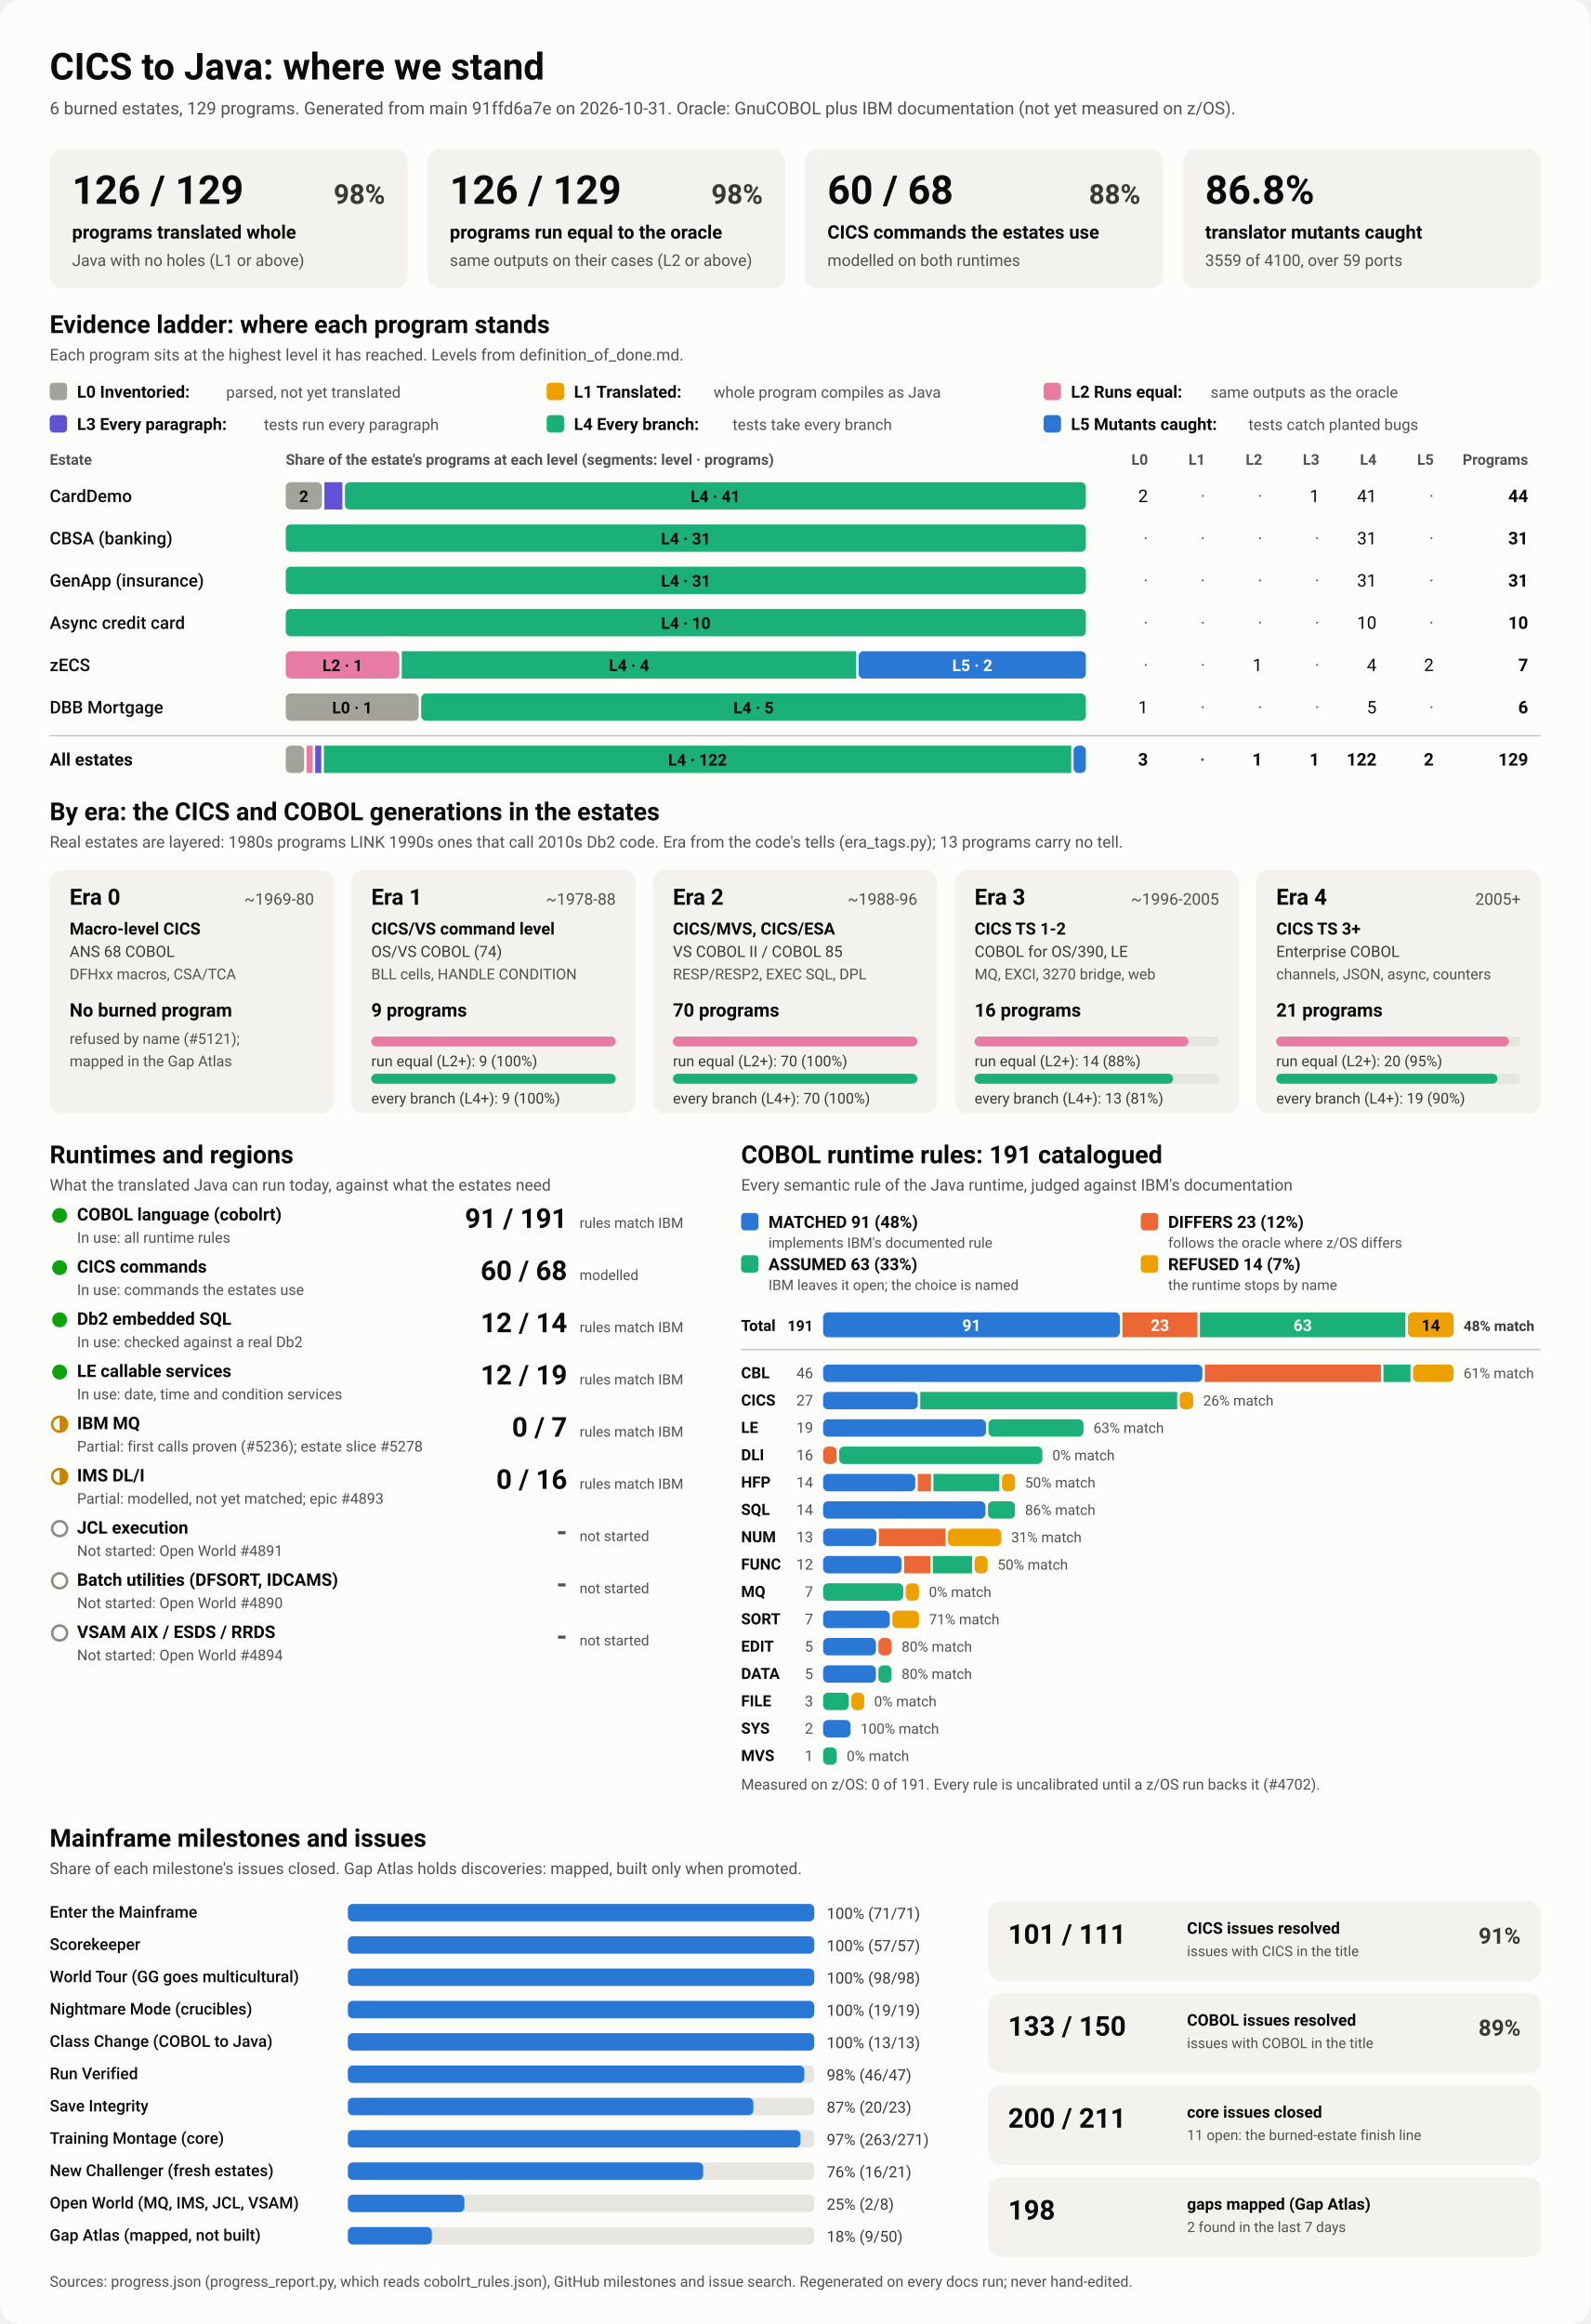
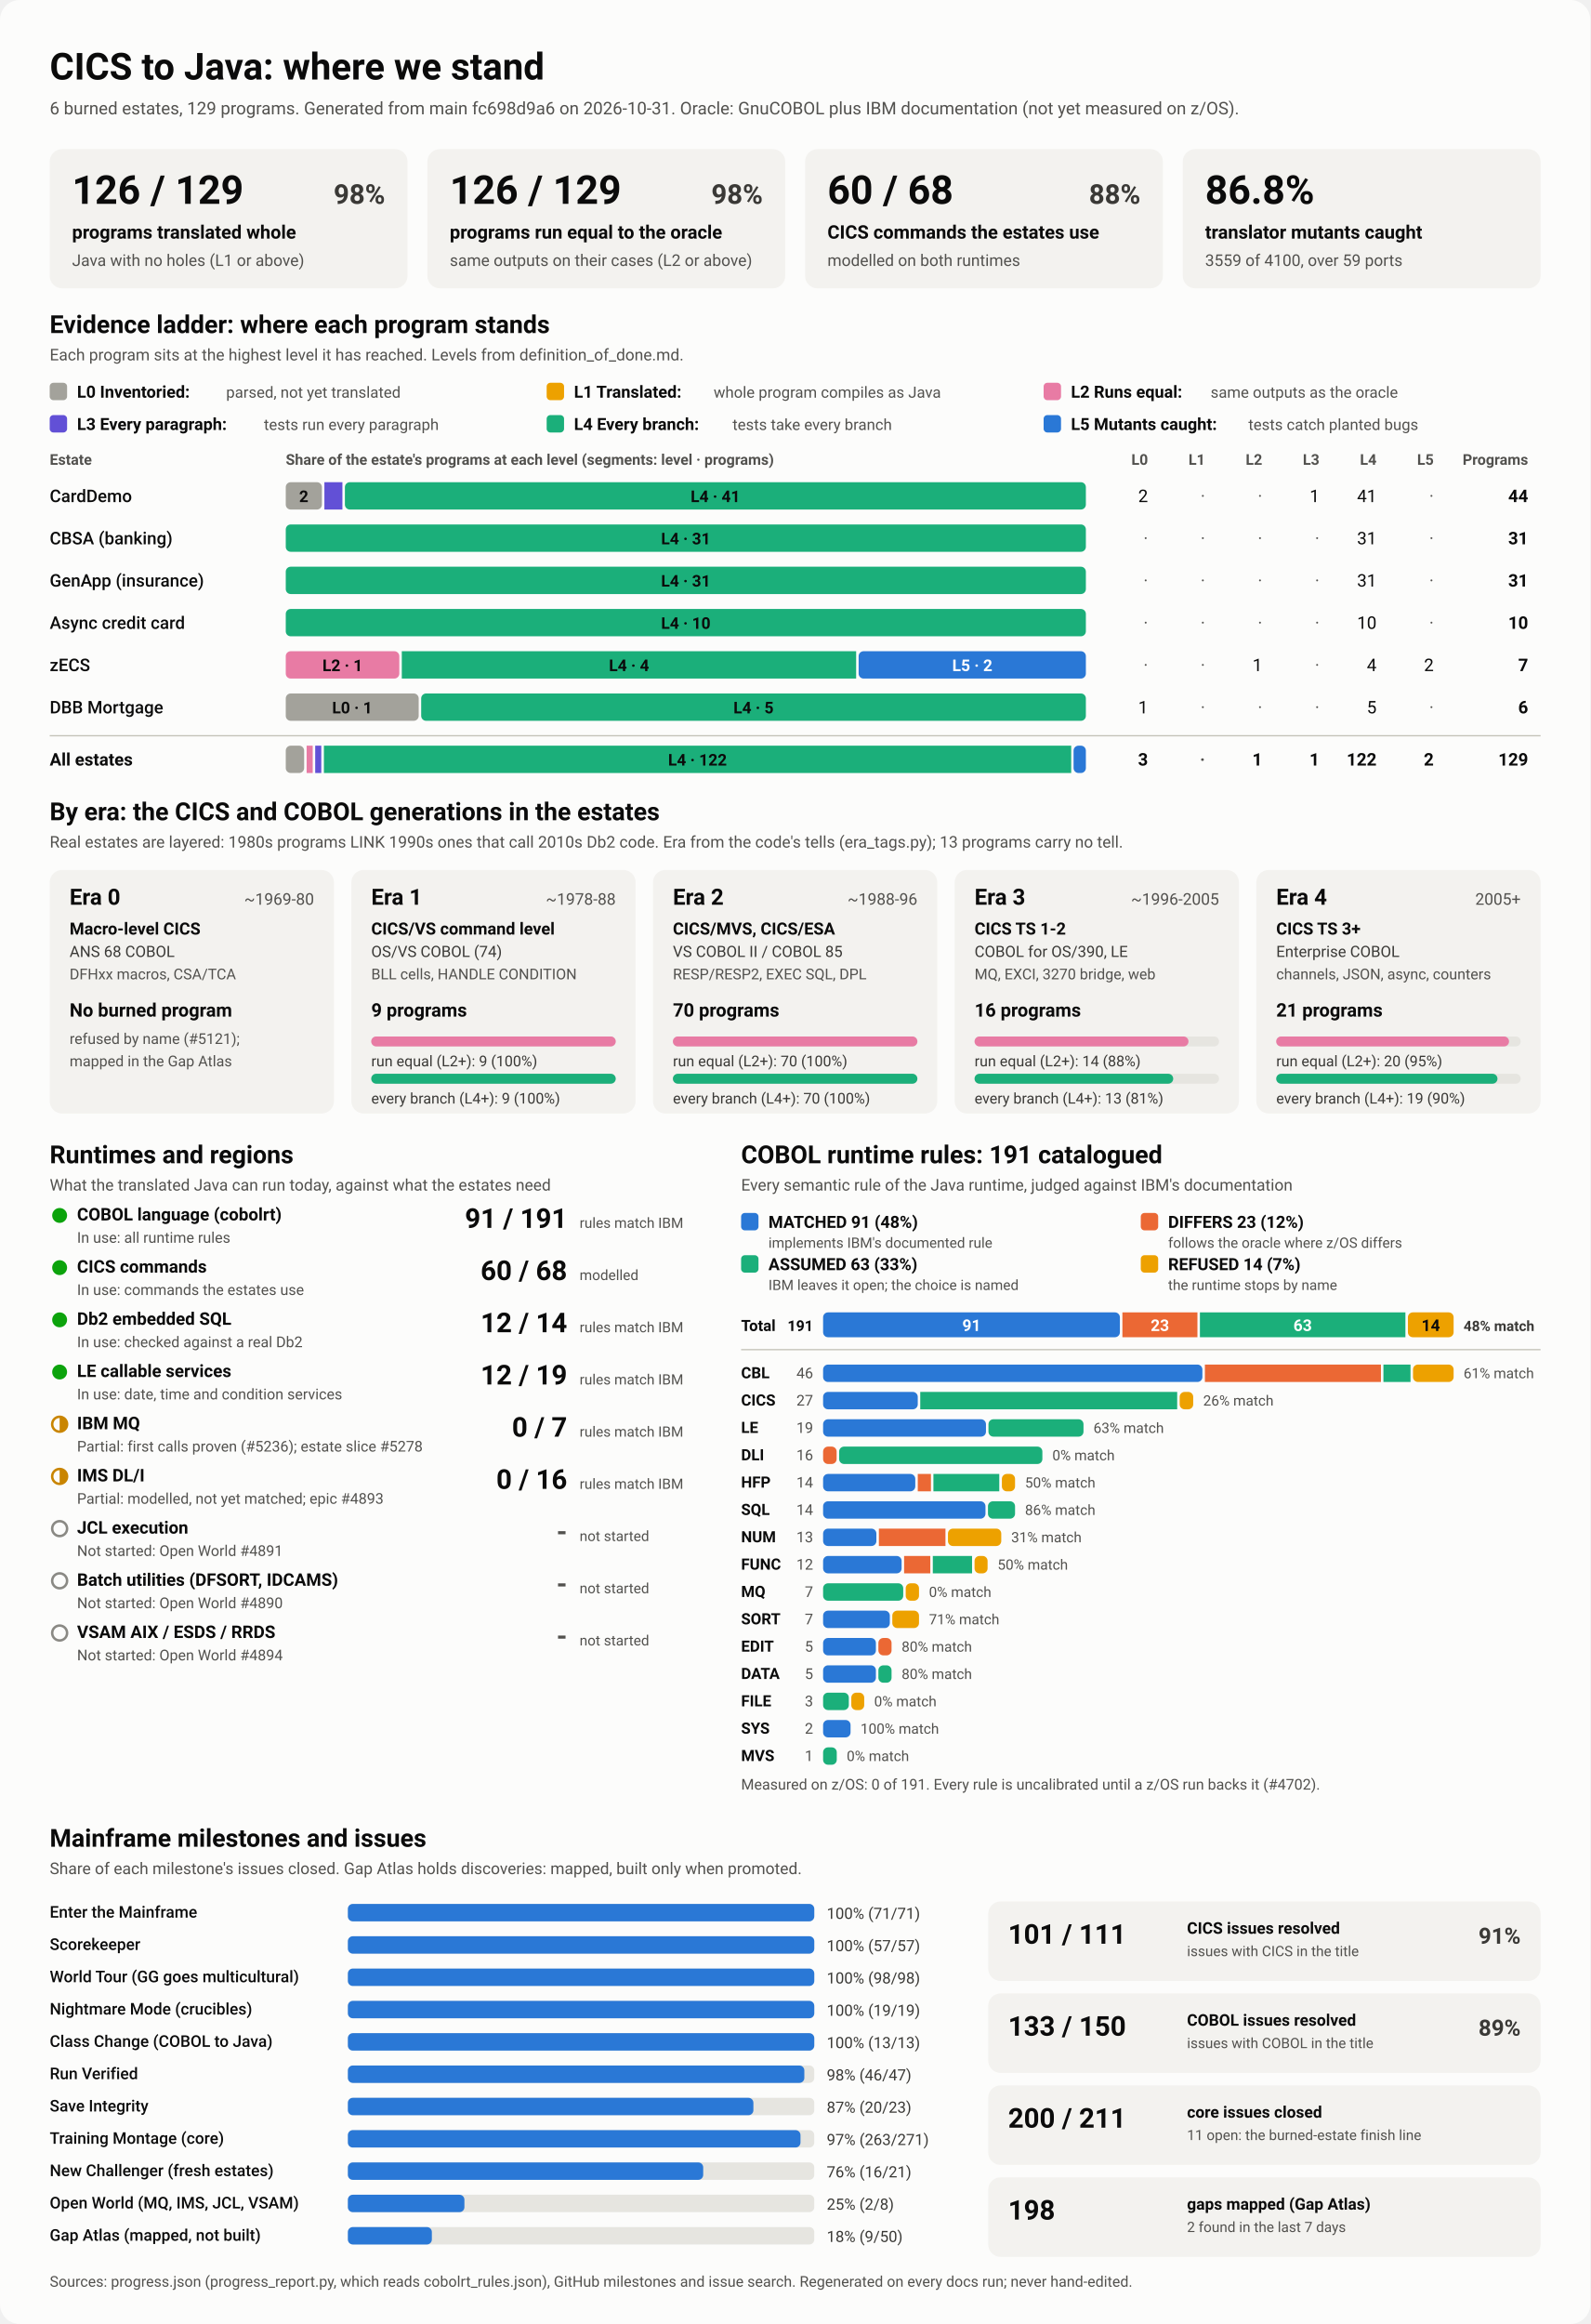
<svg xmlns="http://www.w3.org/2000/svg" viewBox="0 0 1280 1870" width="1280" height="1870" role="img" aria-labelledby="ttl">
  <style>
    svg { font-family: system-ui, -apple-system, 'Segoe UI', Roboto, Helvetica, Arial, sans-serif; }
    .bg { fill: #fcfcfb; }
    .card { fill: #f3f2ef; }
    .track { fill: #e6e5e0; }
    .rule { stroke: #c3c2b7; stroke-width: 1; }
    .t1 { fill: #0b0b0b; } .t2 { fill: #3a3936; } .t3 { fill: #52514e; }
    .on-dark { fill: #ffffff; } .on-light { fill: #0b0b0b; }
    .lv0 { fill: #a3a29b; } .lv1 { fill: #eda100; } .lv2 { fill: #e87ba4; } .lv3 { fill: #6250d6; } .lv4 { fill: #1baf7a; } .lv5 { fill: #2a78d6; } 
    .s0 { fill: #2a78d6; } .s1 { fill: #eb6834; } .s2 { fill: #1baf7a; } .s3 { fill: #eda100; } 
    .prog { fill: #2a78d6; }
    .st-good { fill: #0ca30c; } .st-warn { fill: none; stroke: #c98500; stroke-width: 2; }
    .st-warn-fill { fill: #c98500; } .st-none { fill: none; stroke: #8a8984; stroke-width: 2; }
    @media (prefers-color-scheme: dark) {
      .bg { fill: #1a1a19; } .card { fill: #242422; } .track { fill: #383835; } .rule { stroke: #52514e; }
      .t1 { fill: #f0efec; } .t2 { fill: #dddcd6; } .t3 { fill: #c3c2b7; }
      .on-light { fill: #0b0b0b; } .prog { fill: #3987e5; }
      .lv0 { fill: #6b6a64; } .lv1 { fill: #c98500; } .lv2 { fill: #d55181; } .lv3 { fill: #9085e9; } .lv4 { fill: #199e70; } .lv5 { fill: #3987e5; } 
      .s0 { fill: #3987e5; } .s1 { fill: #d95926; } .s2 { fill: #199e70; } .s3 { fill: #c98500; } 
    }
  </style>
  <rect class="bg" width="1280" height="1870" rx="16" />
  <text x="40.0" y="64.0" class="t1" font-size="30" font-weight="700" text-anchor="start">CICS to Java: where we stand</text>
-   <text x="40.0" y="92.0" class="t3" font-size="14" font-weight="400" text-anchor="start">6 burned estates, 129 programs. Generated from main 91ffd6a7e on 2026-10-31. Oracle: GnuCOBOL plus IBM documentation (not yet measured on z/OS).</text>
+   <text x="40.0" y="92.0" class="t3" font-size="14" font-weight="400" text-anchor="start">6 burned estates, 129 programs. Generated from main fc698d9a6 on 2026-10-31. Oracle: GnuCOBOL plus IBM documentation (not yet measured on z/OS).</text>
  <rect x="40.0" y="120.0" width="288.0" height="112.0" rx="10" class="card" />
  <text x="58.0" y="164.0" class="t1" font-size="32" font-weight="700" text-anchor="start">126 / 129</text>
  <text x="310.0" y="164.0" class="t2" font-size="22" font-weight="600" text-anchor="end">98%</text>
  <text x="58.0" y="192.0" class="t1" font-size="15" font-weight="600" text-anchor="start">programs translated whole</text>
  <text x="58.0" y="214.0" class="t3" font-size="13" font-weight="400" text-anchor="start">Java with no holes (L1 or above)</text>
  <rect x="344.0" y="120.0" width="288.0" height="112.0" rx="10" class="card" />
  <text x="362.0" y="164.0" class="t1" font-size="32" font-weight="700" text-anchor="start">126 / 129</text>
  <text x="614.0" y="164.0" class="t2" font-size="22" font-weight="600" text-anchor="end">98%</text>
  <text x="362.0" y="192.0" class="t1" font-size="15" font-weight="600" text-anchor="start">programs run equal to the oracle</text>
  <text x="362.0" y="214.0" class="t3" font-size="13" font-weight="400" text-anchor="start">same outputs on their cases (L2 or above)</text>
  <rect x="648.0" y="120.0" width="288.0" height="112.0" rx="10" class="card" />
  <text x="666.0" y="164.0" class="t1" font-size="32" font-weight="700" text-anchor="start">60 / 68</text>
  <text x="918.0" y="164.0" class="t2" font-size="22" font-weight="600" text-anchor="end">88%</text>
  <text x="666.0" y="192.0" class="t1" font-size="15" font-weight="600" text-anchor="start">CICS commands the estates use</text>
  <text x="666.0" y="214.0" class="t3" font-size="13" font-weight="400" text-anchor="start">modelled on both runtimes</text>
  <rect x="952.0" y="120.0" width="288.0" height="112.0" rx="10" class="card" />
  <text x="970.0" y="164.0" class="t1" font-size="32" font-weight="700" text-anchor="start">86.8%</text>
  <text x="970.0" y="192.0" class="t1" font-size="15" font-weight="600" text-anchor="start">translator mutants caught</text>
  <text x="970.0" y="214.0" class="t3" font-size="13" font-weight="400" text-anchor="start">3559 of 4100, over 59 ports</text>
  <text x="40.0" y="268.0" class="t1" font-size="20" font-weight="700" text-anchor="start">Evidence ladder: where each program stands</text>
  <text x="40.0" y="290.0" class="t3" font-size="13" font-weight="400" text-anchor="start">Each program sits at the highest level it has reached. Levels from definition_of_done.md.</text>
  <rect x="40.0" y="308.0" width="14.0" height="14.0" rx="3" class="lv0" />
  <text x="62.0" y="320.0" class="t1" font-size="13.5" font-weight="600" text-anchor="start">L0 Inventoried:</text>
  <text x="182.0" y="320.0" class="t3" font-size="12.5" font-weight="400" text-anchor="start">parsed, not yet translated</text>
  <rect x="440.0" y="308.0" width="14.0" height="14.0" rx="3" class="lv1" />
  <text x="462.0" y="320.0" class="t1" font-size="13.5" font-weight="600" text-anchor="start">L1 Translated:</text>
  <text x="574.4" y="320.0" class="t3" font-size="12.5" font-weight="400" text-anchor="start">whole program compiles as Java</text>
  <rect x="840.0" y="308.0" width="14.0" height="14.0" rx="3" class="lv2" />
  <text x="862.0" y="320.0" class="t1" font-size="13.5" font-weight="600" text-anchor="start">L2 Runs equal:</text>
  <text x="974.4" y="320.0" class="t3" font-size="12.5" font-weight="400" text-anchor="start">same outputs as the oracle</text>
  <rect x="40.0" y="334.0" width="14.0" height="14.0" rx="3" class="lv3" />
  <text x="62.0" y="346.0" class="t1" font-size="13.5" font-weight="600" text-anchor="start">L3 Every paragraph:</text>
  <text x="212.4" y="346.0" class="t3" font-size="12.5" font-weight="400" text-anchor="start">tests run every paragraph</text>
  <rect x="440.0" y="334.0" width="14.0" height="14.0" rx="3" class="lv4" />
  <text x="462.0" y="346.0" class="t1" font-size="13.5" font-weight="600" text-anchor="start">L4 Every branch:</text>
  <text x="589.6" y="346.0" class="t3" font-size="12.5" font-weight="400" text-anchor="start">tests take every branch</text>
  <rect x="840.0" y="334.0" width="14.0" height="14.0" rx="3" class="lv5" />
  <text x="862.0" y="346.0" class="t1" font-size="13.5" font-weight="600" text-anchor="start">L5 Mutants caught:</text>
  <text x="1004.8" y="346.0" class="t3" font-size="12.5" font-weight="400" text-anchor="start">tests catch planted bugs</text>
  <text x="40.0" y="374.0" class="t3" font-size="12" font-weight="600" text-anchor="start">Estate</text>
  <text x="230.0" y="374.0" class="t3" font-size="12" font-weight="600" text-anchor="start">Share of the estate's programs at each level (segments: level · programs)</text>
  <text x="924.0" y="374.0" class="t3" font-size="12" font-weight="600" text-anchor="end">L0</text>
  <text x="970.0" y="374.0" class="t3" font-size="12" font-weight="600" text-anchor="end">L1</text>
  <text x="1016.0" y="374.0" class="t3" font-size="12" font-weight="600" text-anchor="end">L2</text>
  <text x="1062.0" y="374.0" class="t3" font-size="12" font-weight="600" text-anchor="end">L3</text>
  <text x="1108.0" y="374.0" class="t3" font-size="12" font-weight="600" text-anchor="end">L4</text>
  <text x="1154.0" y="374.0" class="t3" font-size="12" font-weight="600" text-anchor="end">L5</text>
  <text x="1230.0" y="374.0" class="t3" font-size="12" font-weight="600" text-anchor="end">Programs</text>
  <text x="40.0" y="404.0" class="t1" font-size="14" font-weight="500" text-anchor="start">CardDemo</text>
  <rect x="230.0" y="388.0" width="29.1" height="22.0" rx="4" class="lv0" />
  <text x="244.5" y="404.0" class="on-light" font-size="13" font-weight="600" text-anchor="middle">2</text>
  <rect x="261.1" y="388.0" width="14.5" height="22.0" rx="0" class="lv3" />
  <rect x="277.6" y="388.0" width="596.4" height="22.0" rx="4" class="lv4" />
  <text x="575.8" y="404.0" class="on-light" font-size="13" font-weight="600" text-anchor="middle">L4 · 41</text>
  <text x="924.0" y="404.0" class="t1" font-size="14" font-weight="400" text-anchor="end">2</text>
  <text x="970.0" y="404.0" class="t3" font-size="14" font-weight="400" text-anchor="end">·</text>
  <text x="1016.0" y="404.0" class="t3" font-size="14" font-weight="400" text-anchor="end">·</text>
  <text x="1062.0" y="404.0" class="t1" font-size="14" font-weight="400" text-anchor="end">1</text>
  <text x="1108.0" y="404.0" class="t1" font-size="14" font-weight="400" text-anchor="end">41</text>
  <text x="1154.0" y="404.0" class="t3" font-size="14" font-weight="400" text-anchor="end">·</text>
  <text x="1230.0" y="404.0" class="t1" font-size="14" font-weight="700" text-anchor="end">44</text>
  <text x="40.0" y="438.0" class="t1" font-size="14" font-weight="500" text-anchor="start">CBSA (banking)</text>
  <rect x="230.0" y="422.0" width="644.0" height="22.0" rx="4" class="lv4" />
  <text x="552.0" y="438.0" class="on-light" font-size="13" font-weight="600" text-anchor="middle">L4 · 31</text>
  <text x="924.0" y="438.0" class="t3" font-size="14" font-weight="400" text-anchor="end">·</text>
  <text x="970.0" y="438.0" class="t3" font-size="14" font-weight="400" text-anchor="end">·</text>
  <text x="1016.0" y="438.0" class="t3" font-size="14" font-weight="400" text-anchor="end">·</text>
  <text x="1062.0" y="438.0" class="t3" font-size="14" font-weight="400" text-anchor="end">·</text>
  <text x="1108.0" y="438.0" class="t1" font-size="14" font-weight="400" text-anchor="end">31</text>
  <text x="1154.0" y="438.0" class="t3" font-size="14" font-weight="400" text-anchor="end">·</text>
  <text x="1230.0" y="438.0" class="t1" font-size="14" font-weight="700" text-anchor="end">31</text>
  <text x="40.0" y="472.0" class="t1" font-size="14" font-weight="500" text-anchor="start">GenApp (insurance)</text>
  <rect x="230.0" y="456.0" width="644.0" height="22.0" rx="4" class="lv4" />
  <text x="552.0" y="472.0" class="on-light" font-size="13" font-weight="600" text-anchor="middle">L4 · 31</text>
  <text x="924.0" y="472.0" class="t3" font-size="14" font-weight="400" text-anchor="end">·</text>
  <text x="970.0" y="472.0" class="t3" font-size="14" font-weight="400" text-anchor="end">·</text>
  <text x="1016.0" y="472.0" class="t3" font-size="14" font-weight="400" text-anchor="end">·</text>
  <text x="1062.0" y="472.0" class="t3" font-size="14" font-weight="400" text-anchor="end">·</text>
  <text x="1108.0" y="472.0" class="t1" font-size="14" font-weight="400" text-anchor="end">31</text>
  <text x="1154.0" y="472.0" class="t3" font-size="14" font-weight="400" text-anchor="end">·</text>
  <text x="1230.0" y="472.0" class="t1" font-size="14" font-weight="700" text-anchor="end">31</text>
  <text x="40.0" y="506.0" class="t1" font-size="14" font-weight="500" text-anchor="start">Async credit card</text>
  <rect x="230.0" y="490.0" width="644.0" height="22.0" rx="4" class="lv4" />
  <text x="552.0" y="506.0" class="on-light" font-size="13" font-weight="600" text-anchor="middle">L4 · 10</text>
  <text x="924.0" y="506.0" class="t3" font-size="14" font-weight="400" text-anchor="end">·</text>
  <text x="970.0" y="506.0" class="t3" font-size="14" font-weight="400" text-anchor="end">·</text>
  <text x="1016.0" y="506.0" class="t3" font-size="14" font-weight="400" text-anchor="end">·</text>
  <text x="1062.0" y="506.0" class="t3" font-size="14" font-weight="400" text-anchor="end">·</text>
  <text x="1108.0" y="506.0" class="t1" font-size="14" font-weight="400" text-anchor="end">10</text>
  <text x="1154.0" y="506.0" class="t3" font-size="14" font-weight="400" text-anchor="end">·</text>
  <text x="1230.0" y="506.0" class="t1" font-size="14" font-weight="700" text-anchor="end">10</text>
  <text x="40.0" y="540.0" class="t1" font-size="14" font-weight="500" text-anchor="start">zECS</text>
  <rect x="230.0" y="524.0" width="91.4" height="22.0" rx="4" class="lv2" />
  <text x="275.7" y="540.0" class="on-light" font-size="13" font-weight="600" text-anchor="middle">L2 · 1</text>
  <rect x="323.4" y="524.0" width="365.7" height="22.0" rx="0" class="lv4" />
  <text x="506.3" y="540.0" class="on-light" font-size="13" font-weight="600" text-anchor="middle">L4 · 4</text>
  <rect x="691.1" y="524.0" width="182.9" height="22.0" rx="4" class="lv5" />
  <text x="782.6" y="540.0" class="on-dark" font-size="13" font-weight="600" text-anchor="middle">L5 · 2</text>
  <text x="924.0" y="540.0" class="t3" font-size="14" font-weight="400" text-anchor="end">·</text>
  <text x="970.0" y="540.0" class="t3" font-size="14" font-weight="400" text-anchor="end">·</text>
  <text x="1016.0" y="540.0" class="t1" font-size="14" font-weight="400" text-anchor="end">1</text>
  <text x="1062.0" y="540.0" class="t3" font-size="14" font-weight="400" text-anchor="end">·</text>
  <text x="1108.0" y="540.0" class="t1" font-size="14" font-weight="400" text-anchor="end">4</text>
  <text x="1154.0" y="540.0" class="t1" font-size="14" font-weight="400" text-anchor="end">2</text>
  <text x="1230.0" y="540.0" class="t1" font-size="14" font-weight="700" text-anchor="end">7</text>
  <text x="40.0" y="574.0" class="t1" font-size="14" font-weight="500" text-anchor="start">DBB Mortgage</text>
  <rect x="230.0" y="558.0" width="107.0" height="22.0" rx="4" class="lv0" />
  <text x="283.5" y="574.0" class="on-light" font-size="13" font-weight="600" text-anchor="middle">L0 · 1</text>
  <rect x="339.0" y="558.0" width="535.0" height="22.0" rx="4" class="lv4" />
  <text x="606.5" y="574.0" class="on-light" font-size="13" font-weight="600" text-anchor="middle">L4 · 5</text>
  <text x="924.0" y="574.0" class="t1" font-size="14" font-weight="400" text-anchor="end">1</text>
  <text x="970.0" y="574.0" class="t3" font-size="14" font-weight="400" text-anchor="end">·</text>
  <text x="1016.0" y="574.0" class="t3" font-size="14" font-weight="400" text-anchor="end">·</text>
  <text x="1062.0" y="574.0" class="t3" font-size="14" font-weight="400" text-anchor="end">·</text>
  <text x="1108.0" y="574.0" class="t1" font-size="14" font-weight="400" text-anchor="end">5</text>
  <text x="1154.0" y="574.0" class="t3" font-size="14" font-weight="400" text-anchor="end">·</text>
  <text x="1230.0" y="574.0" class="t1" font-size="14" font-weight="700" text-anchor="end">6</text>
  <line x1="40" x2="1240" y1="592" y2="592" class="rule" />
  <text x="40.0" y="616.0" class="t1" font-size="14" font-weight="700" text-anchor="start">All estates</text>
  <rect x="230.0" y="600.0" width="14.8" height="22.0" rx="4" class="lv0" />
  <rect x="246.8" y="600.0" width="4.9" height="22.0" rx="0" class="lv2" />
  <rect x="253.7" y="600.0" width="4.9" height="22.0" rx="0" class="lv3" />
  <rect x="260.7" y="600.0" width="601.5" height="22.0" rx="0" class="lv4" />
  <text x="561.4" y="616.0" class="on-light" font-size="13" font-weight="600" text-anchor="middle">L4 · 122</text>
  <rect x="864.1" y="600.0" width="9.9" height="22.0" rx="4" class="lv5" />
  <text x="924.0" y="616.0" class="t1" font-size="14" font-weight="700" text-anchor="end">3</text>
  <text x="970.0" y="616.0" class="t3" font-size="14" font-weight="700" text-anchor="end">·</text>
  <text x="1016.0" y="616.0" class="t1" font-size="14" font-weight="700" text-anchor="end">1</text>
  <text x="1062.0" y="616.0" class="t1" font-size="14" font-weight="700" text-anchor="end">1</text>
  <text x="1108.0" y="616.0" class="t1" font-size="14" font-weight="700" text-anchor="end">122</text>
  <text x="1154.0" y="616.0" class="t1" font-size="14" font-weight="700" text-anchor="end">2</text>
  <text x="1230.0" y="616.0" class="t1" font-size="14" font-weight="700" text-anchor="end">129</text>
  <text x="40.0" y="660.0" class="t1" font-size="20" font-weight="700" text-anchor="start">By era: the CICS and COBOL generations in the estates</text>
  <text x="40.0" y="682.0" class="t3" font-size="13" font-weight="400" text-anchor="start">Real estates are layered: 1980s programs LINK 1990s ones that call 2010s Db2 code. Era from the code's tells (era_tags.py); 13 programs carry no tell.</text>
  <rect x="40.0" y="700.0" width="228.8" height="196.0" rx="10" class="card" />
  <text x="56.0" y="728.0" class="t1" font-size="18" font-weight="700" text-anchor="start">Era 0</text>
  <text x="252.8" y="728.0" class="t3" font-size="13" font-weight="400" text-anchor="end">~1969-80</text>
  <text x="56.0" y="752.0" class="t1" font-size="13.5" font-weight="600" text-anchor="start">Macro-level CICS</text>
  <text x="56.0" y="770.0" class="t2" font-size="12.5" font-weight="400" text-anchor="start">ANS 68 COBOL</text>
  <text x="56.0" y="788.0" class="t3" font-size="12" font-weight="400" text-anchor="start">DFHxx macros, CSA/TCA</text>
  <text x="56.0" y="818.0" class="t1" font-size="15" font-weight="700" text-anchor="start">No burned program</text>
  <text x="56.0" y="840.0" class="t3" font-size="12" font-weight="400" text-anchor="start">refused by name (#5121);</text>
  <text x="56.0" y="858.0" class="t3" font-size="12" font-weight="400" text-anchor="start">mapped in the Gap Atlas</text>
  <rect x="282.8" y="700.0" width="228.8" height="196.0" rx="10" class="card" />
  <text x="298.8" y="728.0" class="t1" font-size="18" font-weight="700" text-anchor="start">Era 1</text>
  <text x="495.6" y="728.0" class="t3" font-size="13" font-weight="400" text-anchor="end">~1978-88</text>
  <text x="298.8" y="752.0" class="t1" font-size="13.5" font-weight="600" text-anchor="start">CICS/VS command level</text>
  <text x="298.8" y="770.0" class="t2" font-size="12.5" font-weight="400" text-anchor="start">OS/VS COBOL (74)</text>
  <text x="298.8" y="788.0" class="t3" font-size="12" font-weight="400" text-anchor="start">BLL cells, HANDLE CONDITION</text>
  <text x="298.8" y="818.0" class="t1" font-size="15" font-weight="700" text-anchor="start">9 programs</text>
  <rect x="298.8" y="834.0" width="196.8" height="8.0" rx="4" class="track" />
  <rect x="298.8" y="834.0" width="196.8" height="8.0" rx="4" class="lv2" />
  <text x="298.8" y="858.0" class="t2" font-size="12" font-weight="400" text-anchor="start">run equal (L2+): 9 (100%)</text>
  <rect x="298.8" y="864.0" width="196.8" height="8.0" rx="4" class="track" />
  <rect x="298.8" y="864.0" width="196.8" height="8.0" rx="4" class="lv4" />
  <text x="298.8" y="888.0" class="t2" font-size="12" font-weight="400" text-anchor="start">every branch (L4+): 9 (100%)</text>
  <rect x="525.6" y="700.0" width="228.8" height="196.0" rx="10" class="card" />
  <text x="541.6" y="728.0" class="t1" font-size="18" font-weight="700" text-anchor="start">Era 2</text>
  <text x="738.4" y="728.0" class="t3" font-size="13" font-weight="400" text-anchor="end">~1988-96</text>
  <text x="541.6" y="752.0" class="t1" font-size="13.5" font-weight="600" text-anchor="start">CICS/MVS, CICS/ESA</text>
  <text x="541.6" y="770.0" class="t2" font-size="12.5" font-weight="400" text-anchor="start">VS COBOL II / COBOL 85</text>
  <text x="541.6" y="788.0" class="t3" font-size="12" font-weight="400" text-anchor="start">RESP/RESP2, EXEC SQL, DPL</text>
  <text x="541.6" y="818.0" class="t1" font-size="15" font-weight="700" text-anchor="start">70 programs</text>
  <rect x="541.6" y="834.0" width="196.8" height="8.0" rx="4" class="track" />
  <rect x="541.6" y="834.0" width="196.8" height="8.0" rx="4" class="lv2" />
  <text x="541.6" y="858.0" class="t2" font-size="12" font-weight="400" text-anchor="start">run equal (L2+): 70 (100%)</text>
  <rect x="541.6" y="864.0" width="196.8" height="8.0" rx="4" class="track" />
  <rect x="541.6" y="864.0" width="196.8" height="8.0" rx="4" class="lv4" />
  <text x="541.6" y="888.0" class="t2" font-size="12" font-weight="400" text-anchor="start">every branch (L4+): 70 (100%)</text>
  <rect x="768.4" y="700.0" width="228.8" height="196.0" rx="10" class="card" />
  <text x="784.4" y="728.0" class="t1" font-size="18" font-weight="700" text-anchor="start">Era 3</text>
  <text x="981.2" y="728.0" class="t3" font-size="13" font-weight="400" text-anchor="end">~1996-2005</text>
  <text x="784.4" y="752.0" class="t1" font-size="13.5" font-weight="600" text-anchor="start">CICS TS 1-2</text>
  <text x="784.4" y="770.0" class="t2" font-size="12.5" font-weight="400" text-anchor="start">COBOL for OS/390, LE</text>
  <text x="784.4" y="788.0" class="t3" font-size="12" font-weight="400" text-anchor="start">MQ, EXCI, 3270 bridge, web</text>
  <text x="784.4" y="818.0" class="t1" font-size="15" font-weight="700" text-anchor="start">16 programs</text>
  <rect x="784.4" y="834.0" width="196.8" height="8.0" rx="4" class="track" />
  <rect x="784.4" y="834.0" width="172.2" height="8.0" rx="4" class="lv2" />
  <text x="784.4" y="858.0" class="t2" font-size="12" font-weight="400" text-anchor="start">run equal (L2+): 14 (88%)</text>
  <rect x="784.4" y="864.0" width="196.8" height="8.0" rx="4" class="track" />
  <rect x="784.4" y="864.0" width="159.9" height="8.0" rx="4" class="lv4" />
  <text x="784.4" y="888.0" class="t2" font-size="12" font-weight="400" text-anchor="start">every branch (L4+): 13 (81%)</text>
  <rect x="1011.2" y="700.0" width="228.8" height="196.0" rx="10" class="card" />
  <text x="1027.2" y="728.0" class="t1" font-size="18" font-weight="700" text-anchor="start">Era 4</text>
  <text x="1224.0" y="728.0" class="t3" font-size="13" font-weight="400" text-anchor="end">2005+</text>
  <text x="1027.2" y="752.0" class="t1" font-size="13.5" font-weight="600" text-anchor="start">CICS TS 3+</text>
  <text x="1027.2" y="770.0" class="t2" font-size="12.5" font-weight="400" text-anchor="start">Enterprise COBOL</text>
  <text x="1027.2" y="788.0" class="t3" font-size="12" font-weight="400" text-anchor="start">channels, JSON, async, counters</text>
  <text x="1027.2" y="818.0" class="t1" font-size="15" font-weight="700" text-anchor="start">21 programs</text>
  <rect x="1027.2" y="834.0" width="196.8" height="8.0" rx="4" class="track" />
  <rect x="1027.2" y="834.0" width="187.4" height="8.0" rx="4" class="lv2" />
  <text x="1027.2" y="858.0" class="t2" font-size="12" font-weight="400" text-anchor="start">run equal (L2+): 20 (95%)</text>
  <rect x="1027.2" y="864.0" width="196.8" height="8.0" rx="4" class="track" />
  <rect x="1027.2" y="864.0" width="178.1" height="8.0" rx="4" class="lv4" />
  <text x="1027.2" y="888.0" class="t2" font-size="12" font-weight="400" text-anchor="start">every branch (L4+): 19 (90%)</text>
  <text x="40.0" y="936.0" class="t1" font-size="20" font-weight="700" text-anchor="start">Runtimes and regions</text>
  <text x="40.0" y="958.0" class="t3" font-size="13" font-weight="400" text-anchor="start">What the translated Java can run today, against what the estates need</text>
  <circle cx="48" cy="978" r="6" class="st-good" />
  <text x="62.0" y="982.0" class="t1" font-size="14" font-weight="600" text-anchor="start">COBOL language (cobolrt)</text>
  <text x="62.0" y="1000.0" class="t3" font-size="12" font-weight="400" text-anchor="start">In use: all runtime rules</text>
  <text x="456.5" y="988.0" class="t1" font-size="22" font-weight="700" text-anchor="end">91 / 191</text>
  <text x="466.5" y="988.0" class="t3" font-size="11.5" font-weight="400" text-anchor="start">rules match IBM</text>
  <circle cx="48" cy="1020" r="6" class="st-good" />
  <text x="62.0" y="1024.0" class="t1" font-size="14" font-weight="600" text-anchor="start">CICS commands</text>
  <text x="62.0" y="1042.0" class="t3" font-size="12" font-weight="400" text-anchor="start">In use: commands the estates use</text>
  <text x="456.5" y="1030.0" class="t1" font-size="22" font-weight="700" text-anchor="end">60 / 68</text>
  <text x="466.5" y="1030.0" class="t3" font-size="11.5" font-weight="400" text-anchor="start">modelled</text>
  <circle cx="48" cy="1062" r="6" class="st-good" />
  <text x="62.0" y="1066.0" class="t1" font-size="14" font-weight="600" text-anchor="start">Db2 embedded SQL</text>
  <text x="62.0" y="1084.0" class="t3" font-size="12" font-weight="400" text-anchor="start">In use: checked against a real Db2</text>
  <text x="456.5" y="1072.0" class="t1" font-size="22" font-weight="700" text-anchor="end">12 / 14</text>
  <text x="466.5" y="1072.0" class="t3" font-size="11.5" font-weight="400" text-anchor="start">rules match IBM</text>
  <circle cx="48" cy="1104" r="6" class="st-good" />
  <text x="62.0" y="1108.0" class="t1" font-size="14" font-weight="600" text-anchor="start">LE callable services</text>
  <text x="62.0" y="1126.0" class="t3" font-size="12" font-weight="400" text-anchor="start">In use: date, time and condition services</text>
  <text x="456.5" y="1114.0" class="t1" font-size="22" font-weight="700" text-anchor="end">12 / 19</text>
  <text x="466.5" y="1114.0" class="t3" font-size="11.5" font-weight="400" text-anchor="start">rules match IBM</text>
  <circle cx="48" cy="1146" r="6" class="st-warn" />
  <path d="M 48 1140 A 6 6 0 0 1 48 1152 Z" class="st-warn-fill" />
  <text x="62.0" y="1150.0" class="t1" font-size="14" font-weight="600" text-anchor="start">IBM MQ</text>
  <text x="62.0" y="1168.0" class="t3" font-size="12" font-weight="400" text-anchor="start">Partial: first calls proven (#5236); estate slice #5278</text>
  <text x="456.5" y="1156.0" class="t1" font-size="22" font-weight="700" text-anchor="end">0 / 7</text>
  <text x="466.5" y="1156.0" class="t3" font-size="11.5" font-weight="400" text-anchor="start">rules match IBM</text>
  <circle cx="48" cy="1188" r="6" class="st-warn" />
  <path d="M 48 1182 A 6 6 0 0 1 48 1194 Z" class="st-warn-fill" />
  <text x="62.0" y="1192.0" class="t1" font-size="14" font-weight="600" text-anchor="start">IMS DL/I</text>
  <text x="62.0" y="1210.0" class="t3" font-size="12" font-weight="400" text-anchor="start">Partial: modelled, not yet matched; epic #4893</text>
  <text x="456.5" y="1198.0" class="t1" font-size="22" font-weight="700" text-anchor="end">0 / 16</text>
  <text x="466.5" y="1198.0" class="t3" font-size="11.5" font-weight="400" text-anchor="start">rules match IBM</text>
  <circle cx="48" cy="1230" r="6" class="st-none" />
  <text x="62.0" y="1234.0" class="t1" font-size="14" font-weight="600" text-anchor="start">JCL execution</text>
  <text x="62.0" y="1252.0" class="t3" font-size="12" font-weight="400" text-anchor="start">Not started: Open World #4891</text>
  <text x="456.5" y="1240.0" class="t3" font-size="22" font-weight="700" text-anchor="end">-</text>
  <text x="466.5" y="1240.0" class="t3" font-size="11.5" font-weight="400" text-anchor="start">not started</text>
  <circle cx="48" cy="1272" r="6" class="st-none" />
  <text x="62.0" y="1276.0" class="t1" font-size="14" font-weight="600" text-anchor="start">Batch utilities (DFSORT, IDCAMS)</text>
  <text x="62.0" y="1294.0" class="t3" font-size="12" font-weight="400" text-anchor="start">Not started: Open World #4890</text>
  <text x="456.5" y="1282.0" class="t3" font-size="22" font-weight="700" text-anchor="end">-</text>
  <text x="466.5" y="1282.0" class="t3" font-size="11.5" font-weight="400" text-anchor="start">not started</text>
  <circle cx="48" cy="1314" r="6" class="st-none" />
  <text x="62.0" y="1318.0" class="t1" font-size="14" font-weight="600" text-anchor="start">VSAM AIX / ESDS / RRDS</text>
  <text x="62.0" y="1336.0" class="t3" font-size="12" font-weight="400" text-anchor="start">Not started: Open World #4894</text>
  <text x="456.5" y="1324.0" class="t3" font-size="22" font-weight="700" text-anchor="end">-</text>
  <text x="466.5" y="1324.0" class="t3" font-size="11.5" font-weight="400" text-anchor="start">not started</text>
  <text x="596.5" y="936.0" class="t1" font-size="20" font-weight="700" text-anchor="start">COBOL runtime rules: 191 catalogued</text>
  <text x="596.5" y="958.0" class="t3" font-size="13" font-weight="400" text-anchor="start">Every semantic rule of the Java runtime, judged against IBM's documentation</text>
  <rect x="596.5" y="976.0" width="14.0" height="14.0" rx="3" class="s0" />
  <text x="618.5" y="988.0" class="t1" font-size="13.5" font-weight="600" text-anchor="start">MATCHED  91 (48%)</text>
  <text x="618.5" y="1004.0" class="t3" font-size="11.5" font-weight="400" text-anchor="start">implements IBM's documented rule</text>
  <rect x="918.2" y="976.0" width="14.0" height="14.0" rx="3" class="s1" />
  <text x="940.2" y="988.0" class="t1" font-size="13.5" font-weight="600" text-anchor="start">DIFFERS  23 (12%)</text>
  <text x="940.2" y="1004.0" class="t3" font-size="11.5" font-weight="400" text-anchor="start">follows the oracle where z/OS differs</text>
  <rect x="596.5" y="1010.0" width="14.0" height="14.0" rx="3" class="s2" />
  <text x="618.5" y="1022.0" class="t1" font-size="13.5" font-weight="600" text-anchor="start">ASSUMED  63 (33%)</text>
  <text x="618.5" y="1038.0" class="t3" font-size="11.5" font-weight="400" text-anchor="start">IBM leaves it open; the choice is named</text>
  <rect x="918.2" y="1010.0" width="14.0" height="14.0" rx="3" class="s3" />
  <text x="940.2" y="1022.0" class="t1" font-size="13.5" font-weight="600" text-anchor="start">REFUSED  14 (7%)</text>
  <text x="940.2" y="1038.0" class="t3" font-size="11.5" font-weight="400" text-anchor="start">the runtime stops by name</text>
  <text x="596.5" y="1071.0" class="t1" font-size="12.5" font-weight="700" text-anchor="start">Total</text>
  <text x="654.5" y="1071.0" class="t1" font-size="12" font-weight="700" text-anchor="end">191</text>
  <rect x="662.5" y="1056.0" width="238.9" height="20.0" rx="4" class="s0" />
  <text x="782.0" y="1071.0" class="on-dark" font-size="13" font-weight="600" text-anchor="middle">91</text>
  <rect x="903.4" y="1056.0" width="60.4" height="20.0" rx="0" class="s1" />
  <text x="933.6" y="1071.0" class="on-dark" font-size="13" font-weight="600" text-anchor="middle">23</text>
  <rect x="965.8" y="1056.0" width="165.4" height="20.0" rx="0" class="s2" />
  <text x="1048.5" y="1071.0" class="on-dark" font-size="13" font-weight="600" text-anchor="middle">63</text>
  <rect x="1133.2" y="1056.0" width="36.8" height="20.0" rx="4" class="s3" />
  <text x="1151.6" y="1071.0" class="on-light" font-size="13" font-weight="600" text-anchor="middle">14</text>
  <text x="1178.0" y="1071.0" class="t2" font-size="11.5" font-weight="600" text-anchor="start">48% match</text>
  <line x1="596.5" x2="1240.0" y1="1086" y2="1086" class="rule" />
  <text x="596.5" y="1109.0" class="t1" font-size="12.5" font-weight="600" text-anchor="start">CBL</text>
  <text x="654.5" y="1109.0" class="t3" font-size="12" font-weight="400" text-anchor="end">46</text>
  <rect x="662.5" y="1098.0" width="305.3" height="14.0" rx="4" class="s0" />
  <rect x="969.8" y="1098.0" width="141.7" height="14.0" rx="0" class="s1" />
  <rect x="1113.5" y="1098.0" width="21.8" height="14.0" rx="0" class="s2" />
  <rect x="1137.3" y="1098.0" width="32.7" height="14.0" rx="4" class="s3" />
  <text x="1178.0" y="1109.0" class="t3" font-size="11.5" font-weight="400" text-anchor="start">61% match</text>
  <text x="596.5" y="1131.0" class="t1" font-size="12.5" font-weight="600" text-anchor="start">CICS</text>
  <text x="654.5" y="1131.0" class="t3" font-size="12" font-weight="400" text-anchor="end">27</text>
  <rect x="662.5" y="1120.0" width="76.2" height="14.0" rx="4" class="s0" />
  <rect x="740.7" y="1120.0" width="206.8" height="14.0" rx="0" class="s2" />
  <rect x="949.5" y="1120.0" width="10.9" height="14.0" rx="4" class="s3" />
  <text x="968.4" y="1131.0" class="t3" font-size="11.5" font-weight="400" text-anchor="start">26% match</text>
  <text x="596.5" y="1153.0" class="t1" font-size="12.5" font-weight="600" text-anchor="start">LE</text>
  <text x="654.5" y="1153.0" class="t3" font-size="12" font-weight="400" text-anchor="end">19</text>
  <rect x="662.5" y="1142.0" width="131.1" height="14.0" rx="4" class="s0" />
  <rect x="795.6" y="1142.0" width="76.5" height="14.0" rx="4" class="s2" />
  <text x="880.1" y="1153.0" class="t3" font-size="11.5" font-weight="400" text-anchor="start">63% match</text>
  <text x="596.5" y="1175.0" class="t1" font-size="12.5" font-weight="600" text-anchor="start">DLI</text>
  <text x="654.5" y="1175.0" class="t3" font-size="12" font-weight="400" text-anchor="end">16</text>
  <rect x="662.5" y="1164.0" width="10.9" height="14.0" rx="4" class="s1" />
  <rect x="675.4" y="1164.0" width="163.6" height="14.0" rx="4" class="s2" />
  <text x="847.0" y="1175.0" class="t3" font-size="11.5" font-weight="400" text-anchor="start">0% match</text>
  <text x="596.5" y="1197.0" class="t1" font-size="12.5" font-weight="600" text-anchor="start">HFP</text>
  <text x="654.5" y="1197.0" class="t3" font-size="12" font-weight="400" text-anchor="end">14</text>
  <rect x="662.5" y="1186.0" width="74.2" height="14.0" rx="4" class="s0" />
  <rect x="738.7" y="1186.0" width="10.6" height="14.0" rx="0" class="s1" />
  <rect x="751.3" y="1186.0" width="53.0" height="14.0" rx="0" class="s2" />
  <rect x="806.4" y="1186.0" width="10.6" height="14.0" rx="4" class="s3" />
  <text x="825.0" y="1197.0" class="t3" font-size="11.5" font-weight="400" text-anchor="start">50% match</text>
  <text x="596.5" y="1219.0" class="t1" font-size="12.5" font-weight="600" text-anchor="start">SQL</text>
  <text x="654.5" y="1219.0" class="t3" font-size="12" font-weight="400" text-anchor="end">14</text>
  <rect x="662.5" y="1208.0" width="130.7" height="14.0" rx="4" class="s0" />
  <rect x="795.2" y="1208.0" width="21.8" height="14.0" rx="4" class="s2" />
  <text x="825.0" y="1219.0" class="t3" font-size="11.5" font-weight="400" text-anchor="start">86% match</text>
  <text x="596.5" y="1241.0" class="t1" font-size="12.5" font-weight="600" text-anchor="start">NUM</text>
  <text x="654.5" y="1241.0" class="t3" font-size="12" font-weight="400" text-anchor="end">13</text>
  <rect x="662.5" y="1230.0" width="42.9" height="14.0" rx="4" class="s0" />
  <rect x="707.4" y="1230.0" width="53.6" height="14.0" rx="0" class="s1" />
  <rect x="763.0" y="1230.0" width="42.9" height="14.0" rx="4" class="s3" />
  <text x="813.9" y="1241.0" class="t3" font-size="11.5" font-weight="400" text-anchor="start">31% match</text>
  <text x="596.5" y="1263.0" class="t1" font-size="12.5" font-weight="600" text-anchor="start">FUNC</text>
  <text x="654.5" y="1263.0" class="t3" font-size="12" font-weight="400" text-anchor="end">12</text>
  <rect x="662.5" y="1252.0" width="63.2" height="14.0" rx="4" class="s0" />
  <rect x="727.7" y="1252.0" width="21.1" height="14.0" rx="0" class="s1" />
  <rect x="750.8" y="1252.0" width="31.6" height="14.0" rx="0" class="s2" />
  <rect x="784.4" y="1252.0" width="10.5" height="14.0" rx="4" class="s3" />
  <text x="802.9" y="1263.0" class="t3" font-size="11.5" font-weight="400" text-anchor="start">50% match</text>
  <text x="596.5" y="1285.0" class="t1" font-size="12.5" font-weight="600" text-anchor="start">MQ</text>
  <text x="654.5" y="1285.0" class="t3" font-size="12" font-weight="400" text-anchor="end">7</text>
  <rect x="662.5" y="1274.0" width="64.5" height="14.0" rx="4" class="s2" />
  <rect x="729.0" y="1274.0" width="10.7" height="14.0" rx="4" class="s3" />
  <text x="747.7" y="1285.0" class="t3" font-size="11.5" font-weight="400" text-anchor="start">0% match</text>
  <text x="596.5" y="1307.0" class="t1" font-size="12.5" font-weight="600" text-anchor="start">SORT</text>
  <text x="654.5" y="1307.0" class="t3" font-size="12" font-weight="400" text-anchor="end">7</text>
  <rect x="662.5" y="1296.0" width="53.7" height="14.0" rx="4" class="s0" />
  <rect x="718.2" y="1296.0" width="21.5" height="14.0" rx="4" class="s3" />
  <text x="747.7" y="1307.0" class="t3" font-size="11.5" font-weight="400" text-anchor="start">71% match</text>
  <text x="596.5" y="1329.0" class="t1" font-size="12.5" font-weight="600" text-anchor="start">EDIT</text>
  <text x="654.5" y="1329.0" class="t3" font-size="12" font-weight="400" text-anchor="end">5</text>
  <rect x="662.5" y="1318.0" width="42.5" height="14.0" rx="4" class="s0" />
  <rect x="707.0" y="1318.0" width="10.6" height="14.0" rx="4" class="s1" />
  <text x="725.7" y="1329.0" class="t3" font-size="11.5" font-weight="400" text-anchor="start">80% match</text>
  <text x="596.5" y="1351.0" class="t1" font-size="12.5" font-weight="600" text-anchor="start">DATA</text>
  <text x="654.5" y="1351.0" class="t3" font-size="12" font-weight="400" text-anchor="end">5</text>
  <rect x="662.5" y="1340.0" width="42.5" height="14.0" rx="4" class="s0" />
  <rect x="707.0" y="1340.0" width="10.6" height="14.0" rx="4" class="s2" />
  <text x="725.7" y="1351.0" class="t3" font-size="11.5" font-weight="400" text-anchor="start">80% match</text>
  <text x="596.5" y="1373.0" class="t1" font-size="12.5" font-weight="600" text-anchor="start">FILE</text>
  <text x="654.5" y="1373.0" class="t3" font-size="12" font-weight="400" text-anchor="end">3</text>
  <rect x="662.5" y="1362.0" width="20.7" height="14.0" rx="4" class="s2" />
  <rect x="685.2" y="1362.0" width="10.4" height="14.0" rx="4" class="s3" />
  <text x="703.6" y="1373.0" class="t3" font-size="11.5" font-weight="400" text-anchor="start">0% match</text>
  <text x="596.5" y="1395.0" class="t1" font-size="12.5" font-weight="600" text-anchor="start">SYS</text>
  <text x="654.5" y="1395.0" class="t3" font-size="12" font-weight="400" text-anchor="end">2</text>
  <rect x="662.5" y="1384.0" width="22.1" height="14.0" rx="4" class="s0" />
  <text x="692.6" y="1395.0" class="t3" font-size="11.5" font-weight="400" text-anchor="start">100% match</text>
  <text x="596.5" y="1417.0" class="t1" font-size="12.5" font-weight="600" text-anchor="start">MVS</text>
  <text x="654.5" y="1417.0" class="t3" font-size="12" font-weight="400" text-anchor="end">1</text>
  <rect x="662.5" y="1406.0" width="11.0" height="14.0" rx="4" class="s2" />
  <text x="681.5" y="1417.0" class="t3" font-size="11.5" font-weight="400" text-anchor="start">0% match</text>
  <text x="596.5" y="1440.0" class="t3" font-size="12" font-weight="400" text-anchor="start">Measured on z/OS: 0 of 191. Every rule is uncalibrated until a z/OS run backs it (#4702).</text>
  <text x="40.0" y="1486.0" class="t1" font-size="20" font-weight="700" text-anchor="start">Mainframe milestones and issues</text>
  <text x="40.0" y="1508.0" class="t3" font-size="13" font-weight="400" text-anchor="start">Share of each milestone's issues closed. Gap Atlas holds discoveries: mapped, built only when promoted.</text>
  <text x="40.0" y="1543.0" class="t1" font-size="13" font-weight="500" text-anchor="start">Enter the Mainframe</text>
  <rect x="280.0" y="1532.0" width="375.4" height="14.0" rx="4" class="track" />
  <rect x="280.0" y="1532.0" width="375.4" height="14.0" rx="4" class="prog" />
  <text x="665.4" y="1544.0" class="t2" font-size="12.5" font-weight="400" text-anchor="start">100%  (71/71)</text>
  <text x="40.0" y="1569.0" class="t1" font-size="13" font-weight="500" text-anchor="start">Scorekeeper</text>
  <rect x="280.0" y="1558.0" width="375.4" height="14.0" rx="4" class="track" />
  <rect x="280.0" y="1558.0" width="375.4" height="14.0" rx="4" class="prog" />
  <text x="665.4" y="1570.0" class="t2" font-size="12.5" font-weight="400" text-anchor="start">100%  (57/57)</text>
  <text x="40.0" y="1595.0" class="t1" font-size="13" font-weight="500" text-anchor="start">World Tour (GG goes multicultural)</text>
  <rect x="280.0" y="1584.0" width="375.4" height="14.0" rx="4" class="track" />
  <rect x="280.0" y="1584.0" width="375.4" height="14.0" rx="4" class="prog" />
  <text x="665.4" y="1596.0" class="t2" font-size="12.5" font-weight="400" text-anchor="start">100%  (98/98)</text>
  <text x="40.0" y="1621.0" class="t1" font-size="13" font-weight="500" text-anchor="start">Nightmare Mode (crucibles)</text>
  <rect x="280.0" y="1610.0" width="375.4" height="14.0" rx="4" class="track" />
  <rect x="280.0" y="1610.0" width="375.4" height="14.0" rx="4" class="prog" />
  <text x="665.4" y="1622.0" class="t2" font-size="12.5" font-weight="400" text-anchor="start">100%  (19/19)</text>
  <text x="40.0" y="1647.0" class="t1" font-size="13" font-weight="500" text-anchor="start">Class Change (COBOL to Java)</text>
  <rect x="280.0" y="1636.0" width="375.4" height="14.0" rx="4" class="track" />
  <rect x="280.0" y="1636.0" width="375.4" height="14.0" rx="4" class="prog" />
  <text x="665.4" y="1648.0" class="t2" font-size="12.5" font-weight="400" text-anchor="start">100%  (13/13)</text>
  <text x="40.0" y="1673.0" class="t1" font-size="13" font-weight="500" text-anchor="start">Run Verified</text>
  <rect x="280.0" y="1662.0" width="375.4" height="14.0" rx="4" class="track" />
  <rect x="280.0" y="1662.0" width="367.4" height="14.0" rx="4" class="prog" />
  <text x="665.4" y="1674.0" class="t2" font-size="12.5" font-weight="400" text-anchor="start">98%  (46/47)</text>
  <text x="40.0" y="1699.0" class="t1" font-size="13" font-weight="500" text-anchor="start">Save Integrity</text>
  <rect x="280.0" y="1688.0" width="375.4" height="14.0" rx="4" class="track" />
  <rect x="280.0" y="1688.0" width="326.4" height="14.0" rx="4" class="prog" />
  <text x="665.4" y="1700.0" class="t2" font-size="12.5" font-weight="400" text-anchor="start">87%  (20/23)</text>
  <text x="40.0" y="1725.0" class="t1" font-size="13" font-weight="500" text-anchor="start">Training Montage (core)</text>
  <rect x="280.0" y="1714.0" width="375.4" height="14.0" rx="4" class="track" />
  <rect x="280.0" y="1714.0" width="364.3" height="14.0" rx="4" class="prog" />
  <text x="665.4" y="1726.0" class="t2" font-size="12.5" font-weight="400" text-anchor="start">97%  (263/271)</text>
  <text x="40.0" y="1751.0" class="t1" font-size="13" font-weight="500" text-anchor="start">New Challenger (fresh estates)</text>
  <rect x="280.0" y="1740.0" width="375.4" height="14.0" rx="4" class="track" />
  <rect x="280.0" y="1740.0" width="286.0" height="14.0" rx="4" class="prog" />
  <text x="665.4" y="1752.0" class="t2" font-size="12.5" font-weight="400" text-anchor="start">76%  (16/21)</text>
  <text x="40.0" y="1777.0" class="t1" font-size="13" font-weight="500" text-anchor="start">Open World (MQ, IMS, JCL, VSAM)</text>
  <rect x="280.0" y="1766.0" width="375.4" height="14.0" rx="4" class="track" />
  <rect x="280.0" y="1766.0" width="93.8" height="14.0" rx="4" class="prog" />
  <text x="665.4" y="1778.0" class="t2" font-size="12.5" font-weight="400" text-anchor="start">25%  (2/8)</text>
  <text x="40.0" y="1803.0" class="t1" font-size="13" font-weight="500" text-anchor="start">Gap Atlas (mapped, not built)</text>
  <rect x="280.0" y="1792.0" width="375.4" height="14.0" rx="4" class="track" />
  <rect x="280.0" y="1792.0" width="67.6" height="14.0" rx="4" class="prog" />
  <text x="665.4" y="1804.0" class="t2" font-size="12.5" font-weight="400" text-anchor="start">18%  (9/50)</text>
  <rect x="795.4" y="1530.0" width="444.6" height="64.0" rx="10" class="card" />
  <text x="811.4" y="1564.0" class="t1" font-size="22" font-weight="700" text-anchor="start">101 / 111</text>
  <text x="1224.0" y="1564.0" class="t2" font-size="18" font-weight="600" text-anchor="end">91%</text>
  <text x="955.4" y="1556.0" class="t1" font-size="13" font-weight="600" text-anchor="start">CICS issues resolved</text>
  <text x="955.4" y="1574.0" class="t3" font-size="11.5" font-weight="400" text-anchor="start">issues with CICS in the title</text>
  <rect x="795.4" y="1604.0" width="444.6" height="64.0" rx="10" class="card" />
  <text x="811.4" y="1638.0" class="t1" font-size="22" font-weight="700" text-anchor="start">133 / 150</text>
  <text x="1224.0" y="1638.0" class="t2" font-size="18" font-weight="600" text-anchor="end">89%</text>
  <text x="955.4" y="1630.0" class="t1" font-size="13" font-weight="600" text-anchor="start">COBOL issues resolved</text>
  <text x="955.4" y="1648.0" class="t3" font-size="11.5" font-weight="400" text-anchor="start">issues with COBOL in the title</text>
  <rect x="795.4" y="1678.0" width="444.6" height="64.0" rx="10" class="card" />
  <text x="811.4" y="1712.0" class="t1" font-size="22" font-weight="700" text-anchor="start">200 / 211</text>
  <text x="955.4" y="1704.0" class="t1" font-size="13" font-weight="600" text-anchor="start">core issues closed</text>
  <text x="955.4" y="1722.0" class="t3" font-size="11.5" font-weight="400" text-anchor="start">11 open: the burned-estate finish line</text>
  <rect x="795.4" y="1752.0" width="444.6" height="64.0" rx="10" class="card" />
  <text x="811.4" y="1786.0" class="t1" font-size="22" font-weight="700" text-anchor="start">198</text>
  <text x="955.4" y="1778.0" class="t1" font-size="13" font-weight="600" text-anchor="start">gaps mapped (Gap Atlas)</text>
  <text x="955.4" y="1796.0" class="t3" font-size="11.5" font-weight="400" text-anchor="start">2 found in the last 7 days</text>
  <text x="40.0" y="1840.0" class="t3" font-size="12" font-weight="400" text-anchor="start">Sources: progress.json (progress_report.py, which reads cobolrt_rules.json), GitHub milestones and issue search. Regenerated on every docs run; never hand-edited.</text>
</svg>
